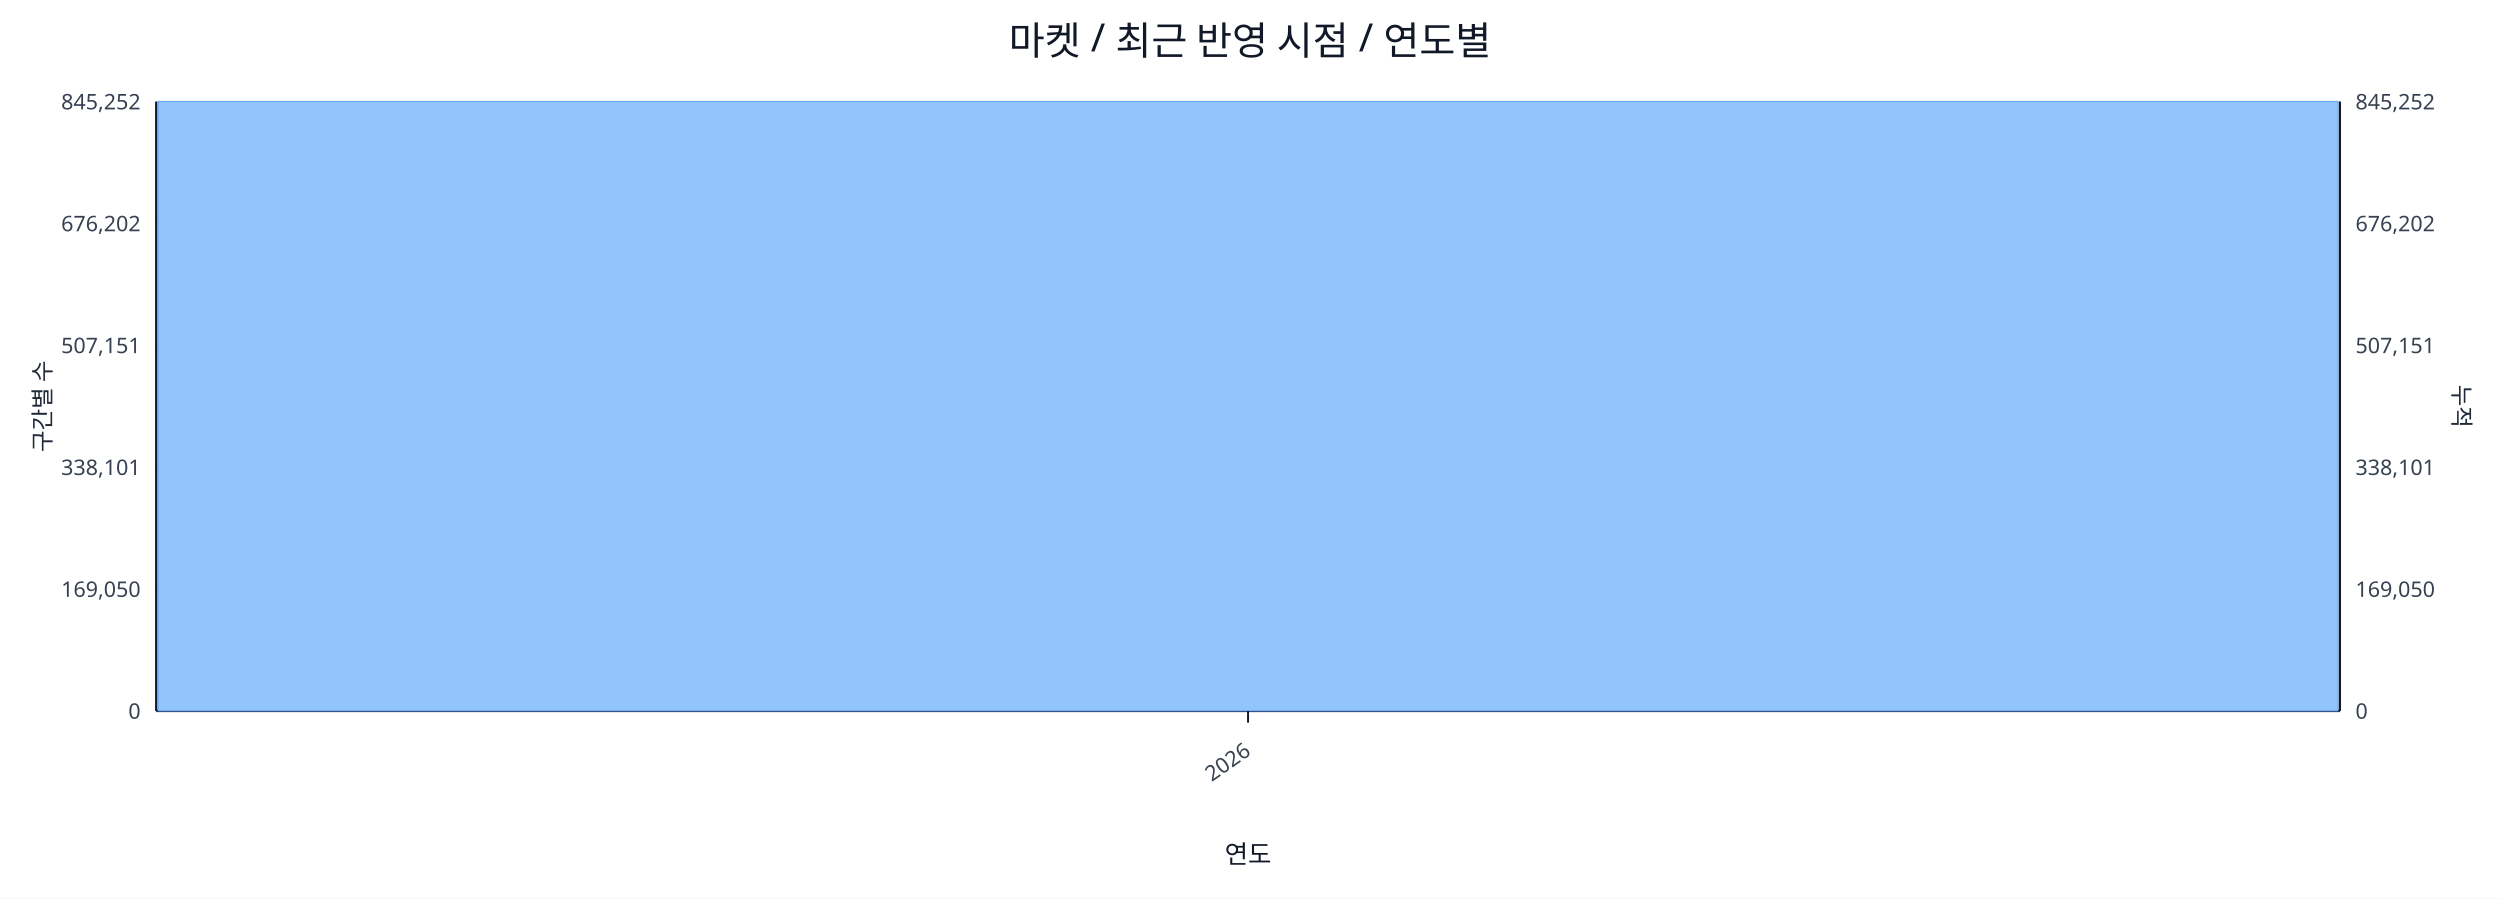
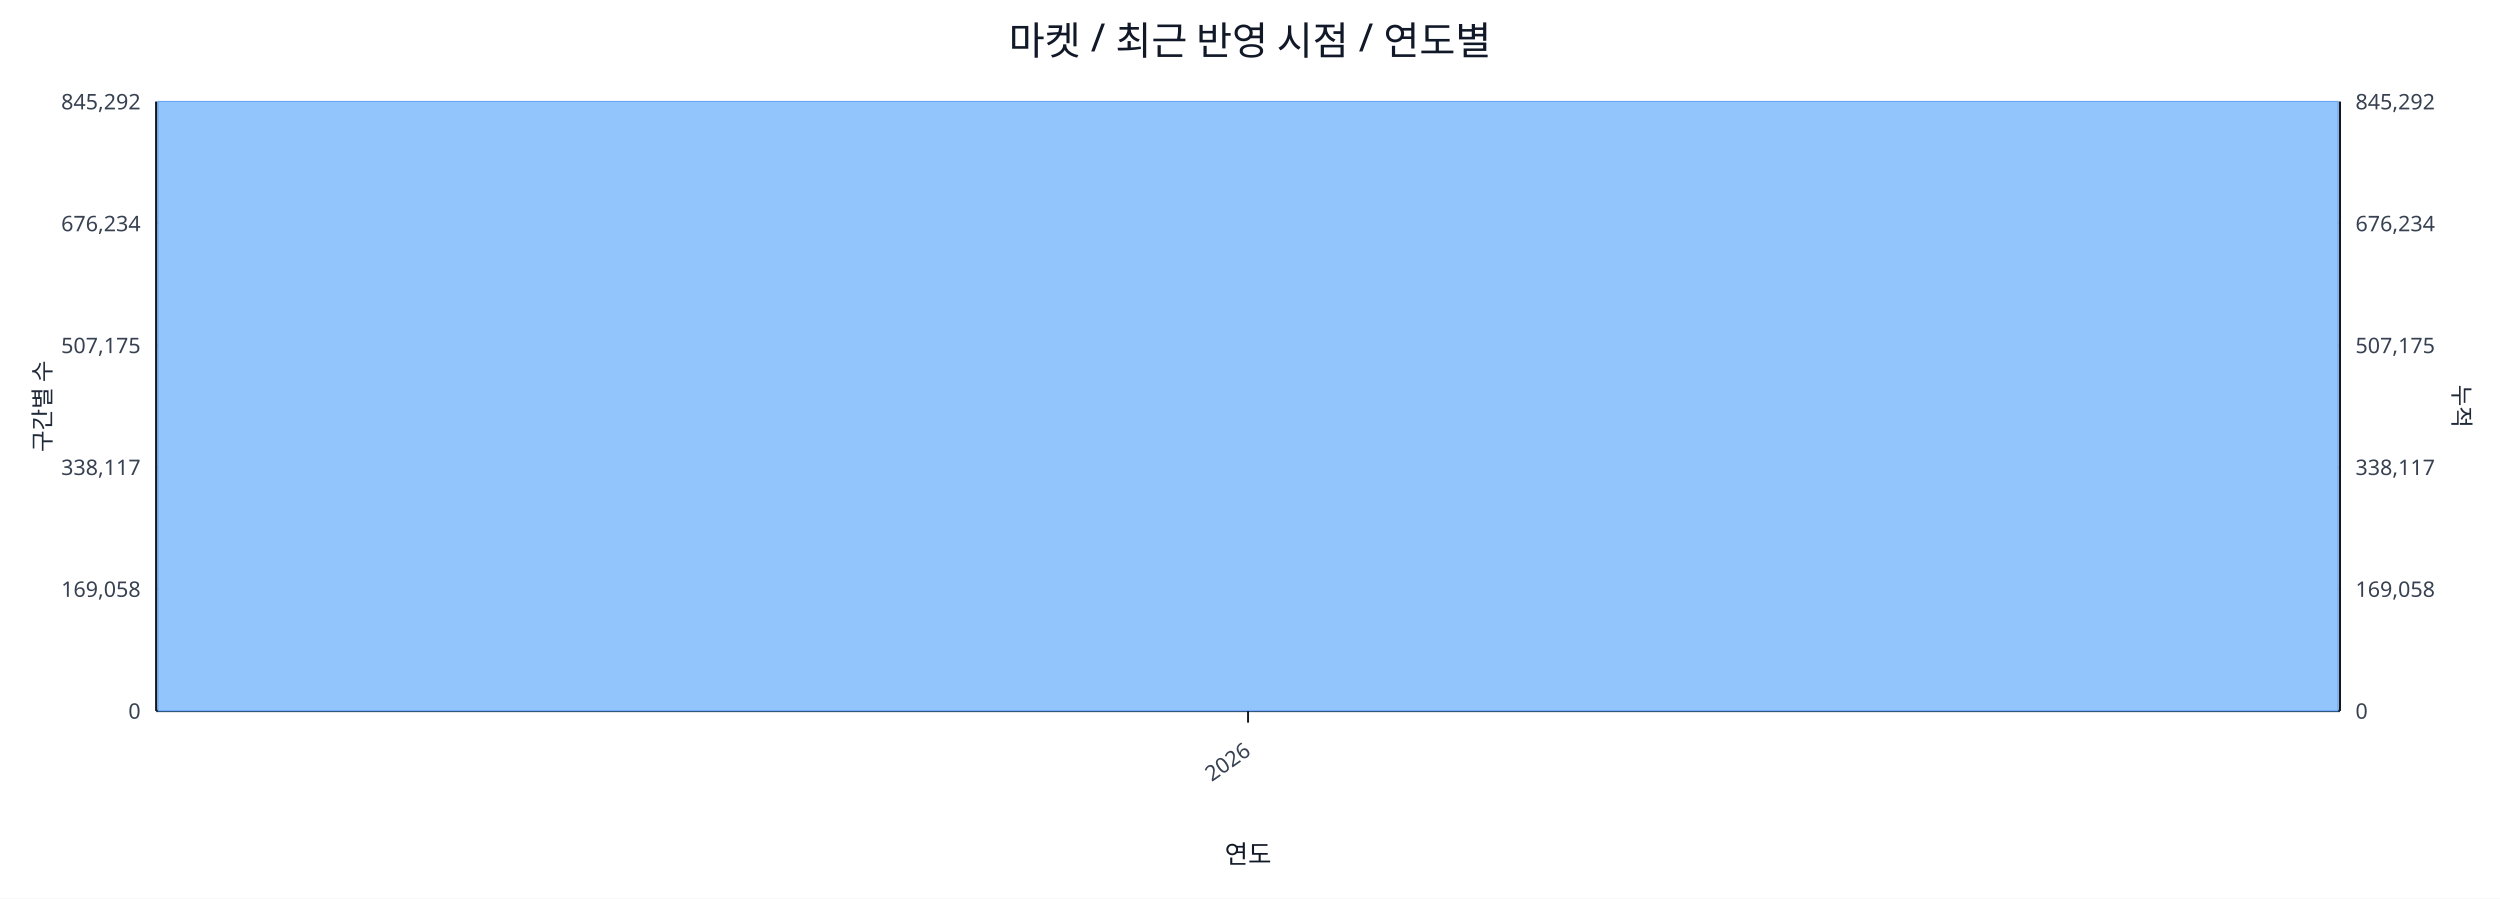
<svg xmlns="http://www.w3.org/2000/svg" width="1280" height="460" viewBox="0 0 1280 460">
  <rect x="0" y="0" width="100%" height="100%" fill="#ffffff" />
  <text x="640.0" y="28" font-size="20" text-anchor="middle" font-family="sans-serif" fill="#111827">마켓 / 최근 반영 시점 / 연도별</text>
  <line x1="80.0" y1="52.0" x2="1198.0" y2="52.0" stroke="#e5e7eb" stroke-width="1" />
-   <text x="72.0" y="56.0" font-size="11" text-anchor="end" font-family="sans-serif" fill="#374151">845,252</text>
-   <text x="1206.0" y="56.0" font-size="11" text-anchor="start" font-family="sans-serif" fill="#374151">845,252</text>
+   <text x="72.0" y="56.0" font-size="11" text-anchor="end" font-family="sans-serif" fill="#374151">845,292</text>
+   <text x="1206.0" y="56.0" font-size="11" text-anchor="start" font-family="sans-serif" fill="#374151">845,292</text>
  <line x1="80.0" y1="114.4" x2="1198.0" y2="114.4" stroke="#e5e7eb" stroke-width="1" />
-   <text x="72.0" y="118.4" font-size="11" text-anchor="end" font-family="sans-serif" fill="#374151">676,202</text>
-   <text x="1206.0" y="118.4" font-size="11" text-anchor="start" font-family="sans-serif" fill="#374151">676,202</text>
+   <text x="72.0" y="118.4" font-size="11" text-anchor="end" font-family="sans-serif" fill="#374151">676,234</text>
+   <text x="1206.0" y="118.4" font-size="11" text-anchor="start" font-family="sans-serif" fill="#374151">676,234</text>
  <line x1="80.0" y1="176.8" x2="1198.0" y2="176.8" stroke="#e5e7eb" stroke-width="1" />
-   <text x="72.0" y="180.8" font-size="11" text-anchor="end" font-family="sans-serif" fill="#374151">507,151</text>
-   <text x="1206.0" y="180.8" font-size="11" text-anchor="start" font-family="sans-serif" fill="#374151">507,151</text>
+   <text x="72.0" y="180.8" font-size="11" text-anchor="end" font-family="sans-serif" fill="#374151">507,175</text>
+   <text x="1206.0" y="180.8" font-size="11" text-anchor="start" font-family="sans-serif" fill="#374151">507,175</text>
  <line x1="80.0" y1="239.2" x2="1198.0" y2="239.2" stroke="#e5e7eb" stroke-width="1" />
-   <text x="72.0" y="243.2" font-size="11" text-anchor="end" font-family="sans-serif" fill="#374151">338,101</text>
-   <text x="1206.0" y="243.2" font-size="11" text-anchor="start" font-family="sans-serif" fill="#374151">338,101</text>
+   <text x="72.0" y="243.2" font-size="11" text-anchor="end" font-family="sans-serif" fill="#374151">338,117</text>
+   <text x="1206.0" y="243.2" font-size="11" text-anchor="start" font-family="sans-serif" fill="#374151">338,117</text>
  <line x1="80.0" y1="301.6" x2="1198.0" y2="301.6" stroke="#e5e7eb" stroke-width="1" />
-   <text x="72.0" y="305.6" font-size="11" text-anchor="end" font-family="sans-serif" fill="#374151">169,050</text>
-   <text x="1206.0" y="305.6" font-size="11" text-anchor="start" font-family="sans-serif" fill="#374151">169,050</text>
+   <text x="72.0" y="305.6" font-size="11" text-anchor="end" font-family="sans-serif" fill="#374151">169,058</text>
+   <text x="1206.0" y="305.6" font-size="11" text-anchor="start" font-family="sans-serif" fill="#374151">169,058</text>
  <line x1="80.0" y1="364.0" x2="1198.0" y2="364.0" stroke="#e5e7eb" stroke-width="1" />
  <text x="72.0" y="368.0" font-size="11" text-anchor="end" font-family="sans-serif" fill="#374151">0</text>
  <text x="1206.0" y="368.0" font-size="11" text-anchor="start" font-family="sans-serif" fill="#374151">0</text>
  <line x1="80.0" y1="364.0" x2="1198.0" y2="364.0" stroke="#111827" stroke-width="1.2" />
  <line x1="80.0" y1="52.0" x2="80.0" y2="364.0" stroke="#111827" stroke-width="1.2" />
  <line x1="1198.0" y1="52.0" x2="1198.0" y2="364.0" stroke="#111827" stroke-width="1.2" />
  <rect x="81.0" y="52.0" width="1116.0" height="312.0" fill="#93c5fd" stroke="#60a5fa" stroke-width="0.5" />
  <polyline fill="none" stroke="#ef4444" stroke-width="2" points="639.0,52.0" />
  <line x1="639.0" y1="364.0" x2="639.0" y2="370.0" stroke="#111827" stroke-width="1" />
  <text x="641.0" y="386.0" font-size="11" text-anchor="end" transform="rotate(-35 641.0 386.0)" font-family="sans-serif" fill="#374151">2026</text>
  <text x="26" y="208.0" font-size="12" transform="rotate(-90 26 208.0)" text-anchor="middle" font-family="sans-serif" fill="#1f2937">구간별 수</text>
  <text x="1256.0" y="208.0" font-size="12" transform="rotate(90 1256.0 208.0)" text-anchor="middle" font-family="sans-serif" fill="#1f2937">누적</text>
  <text x="639.0" y="442.0" font-size="13" text-anchor="middle" font-family="sans-serif" fill="#111827">연도</text>
</svg>
